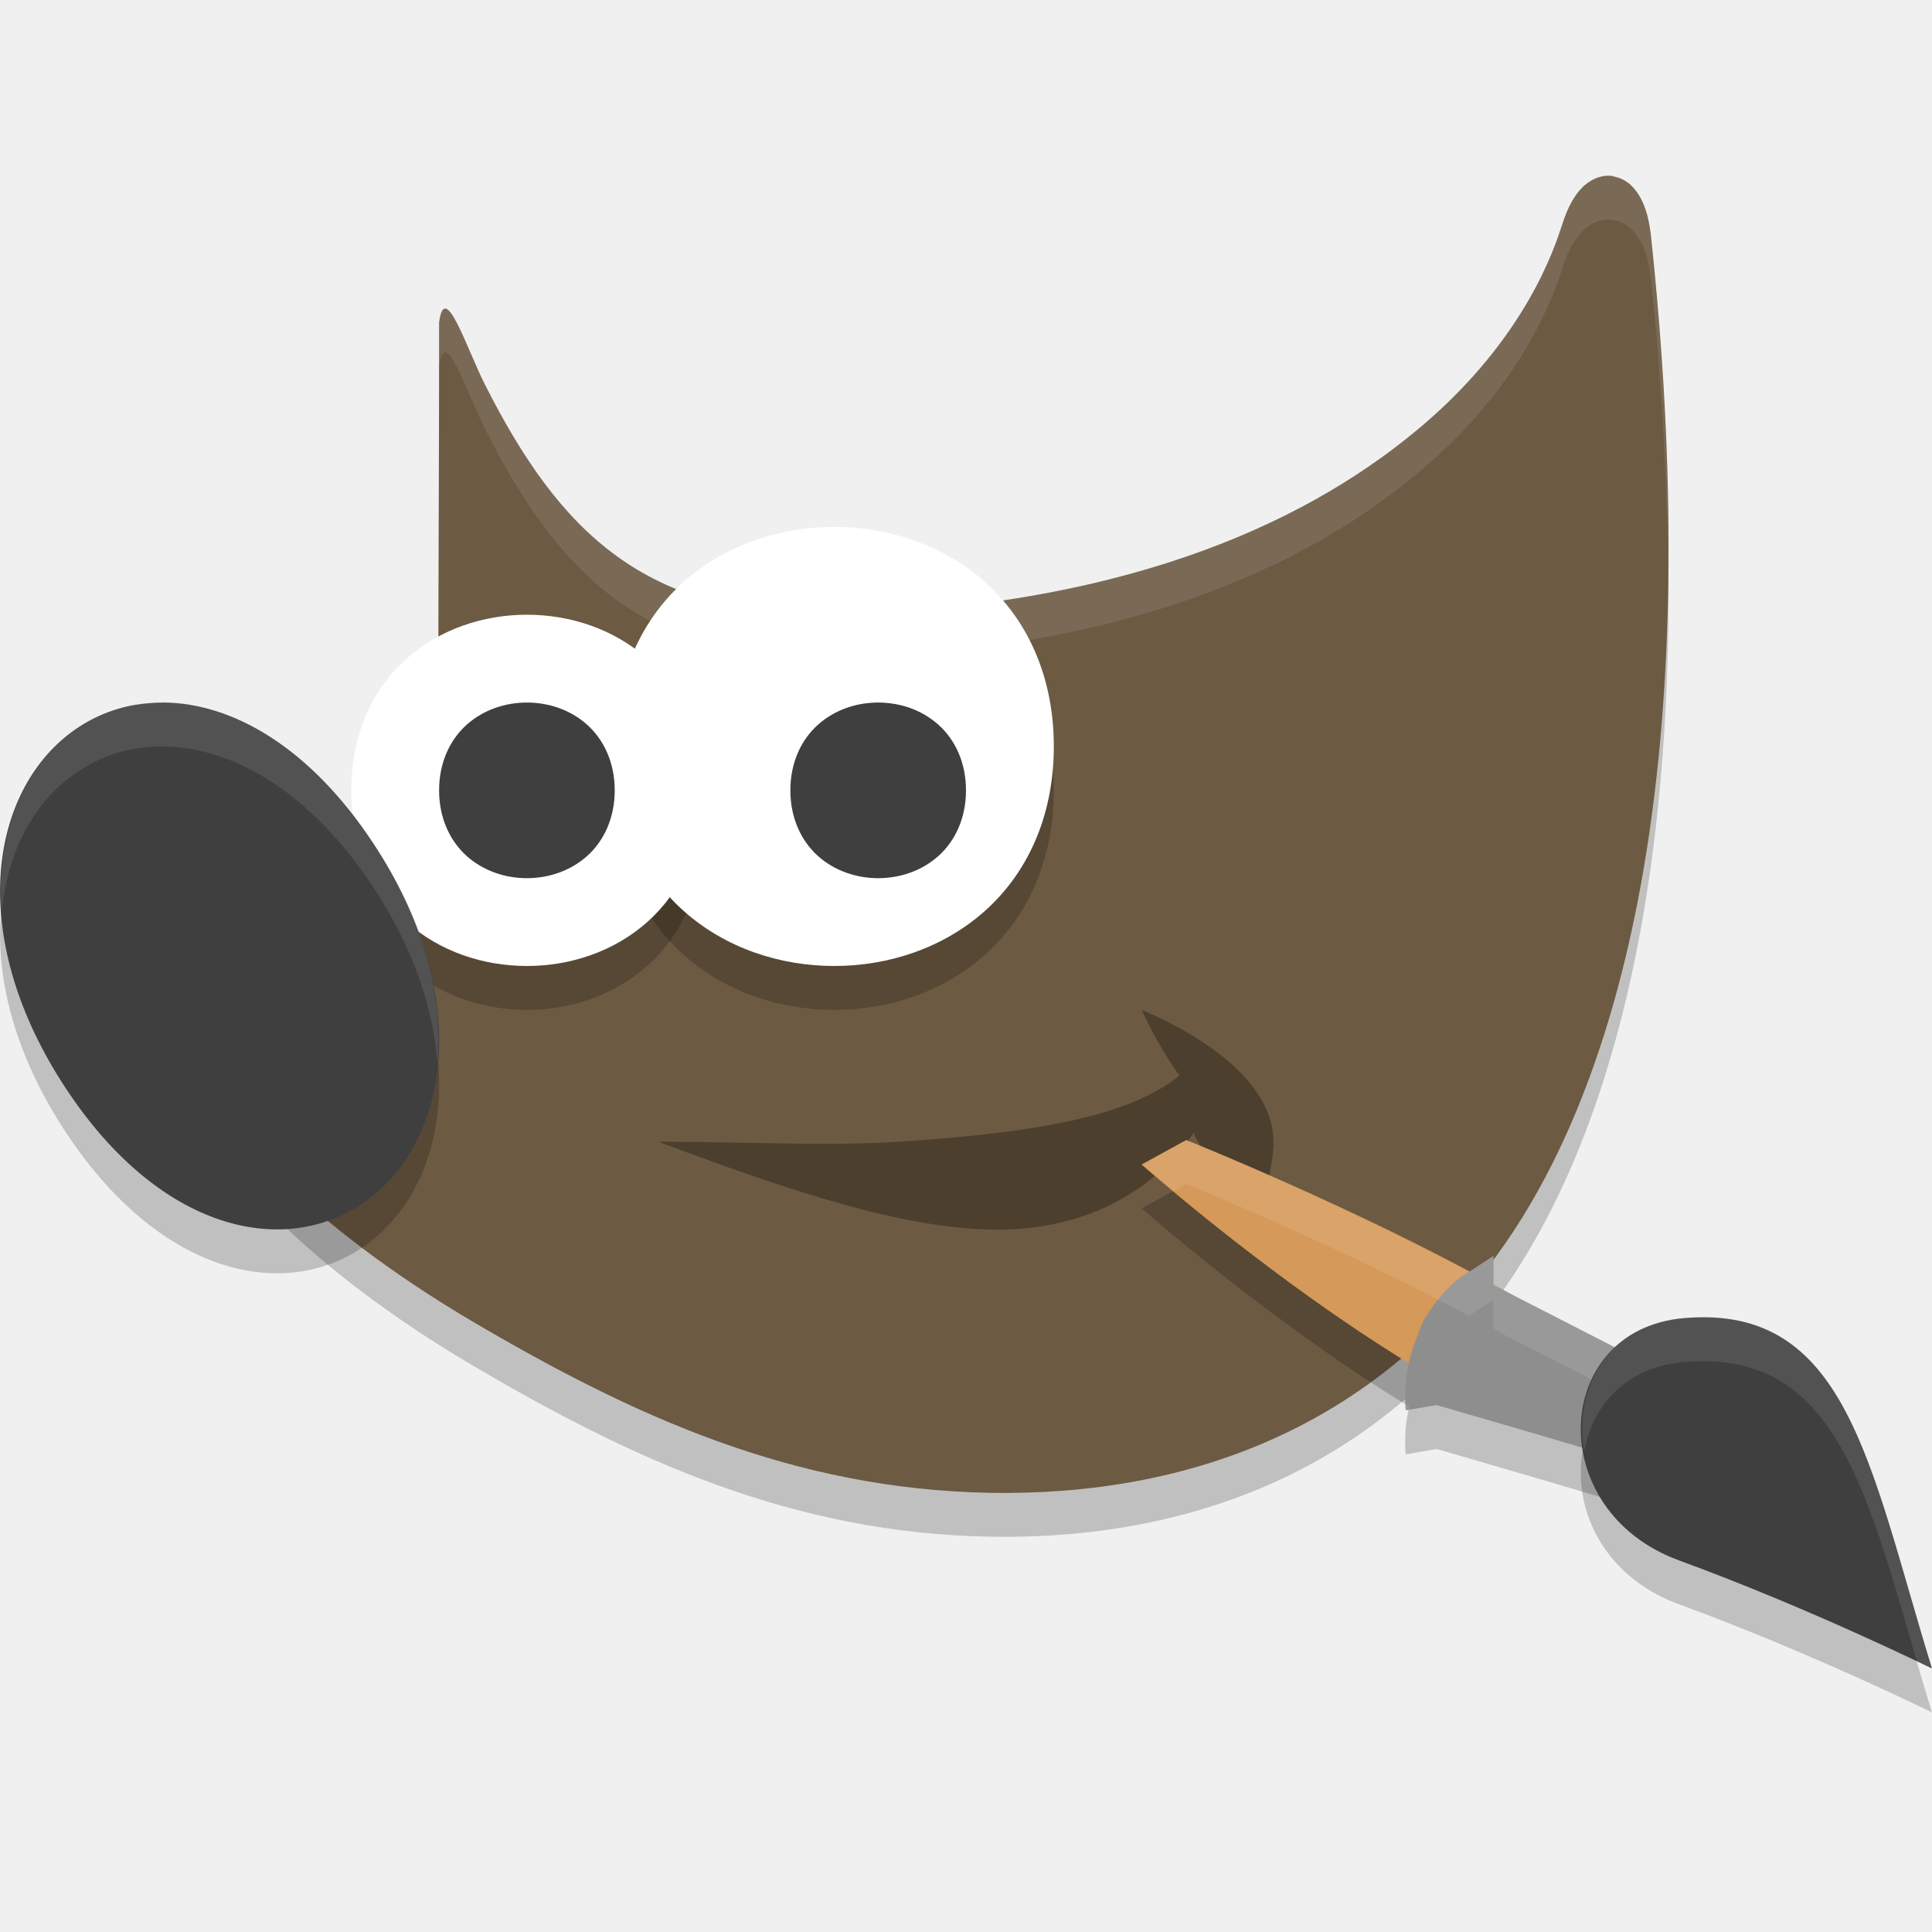
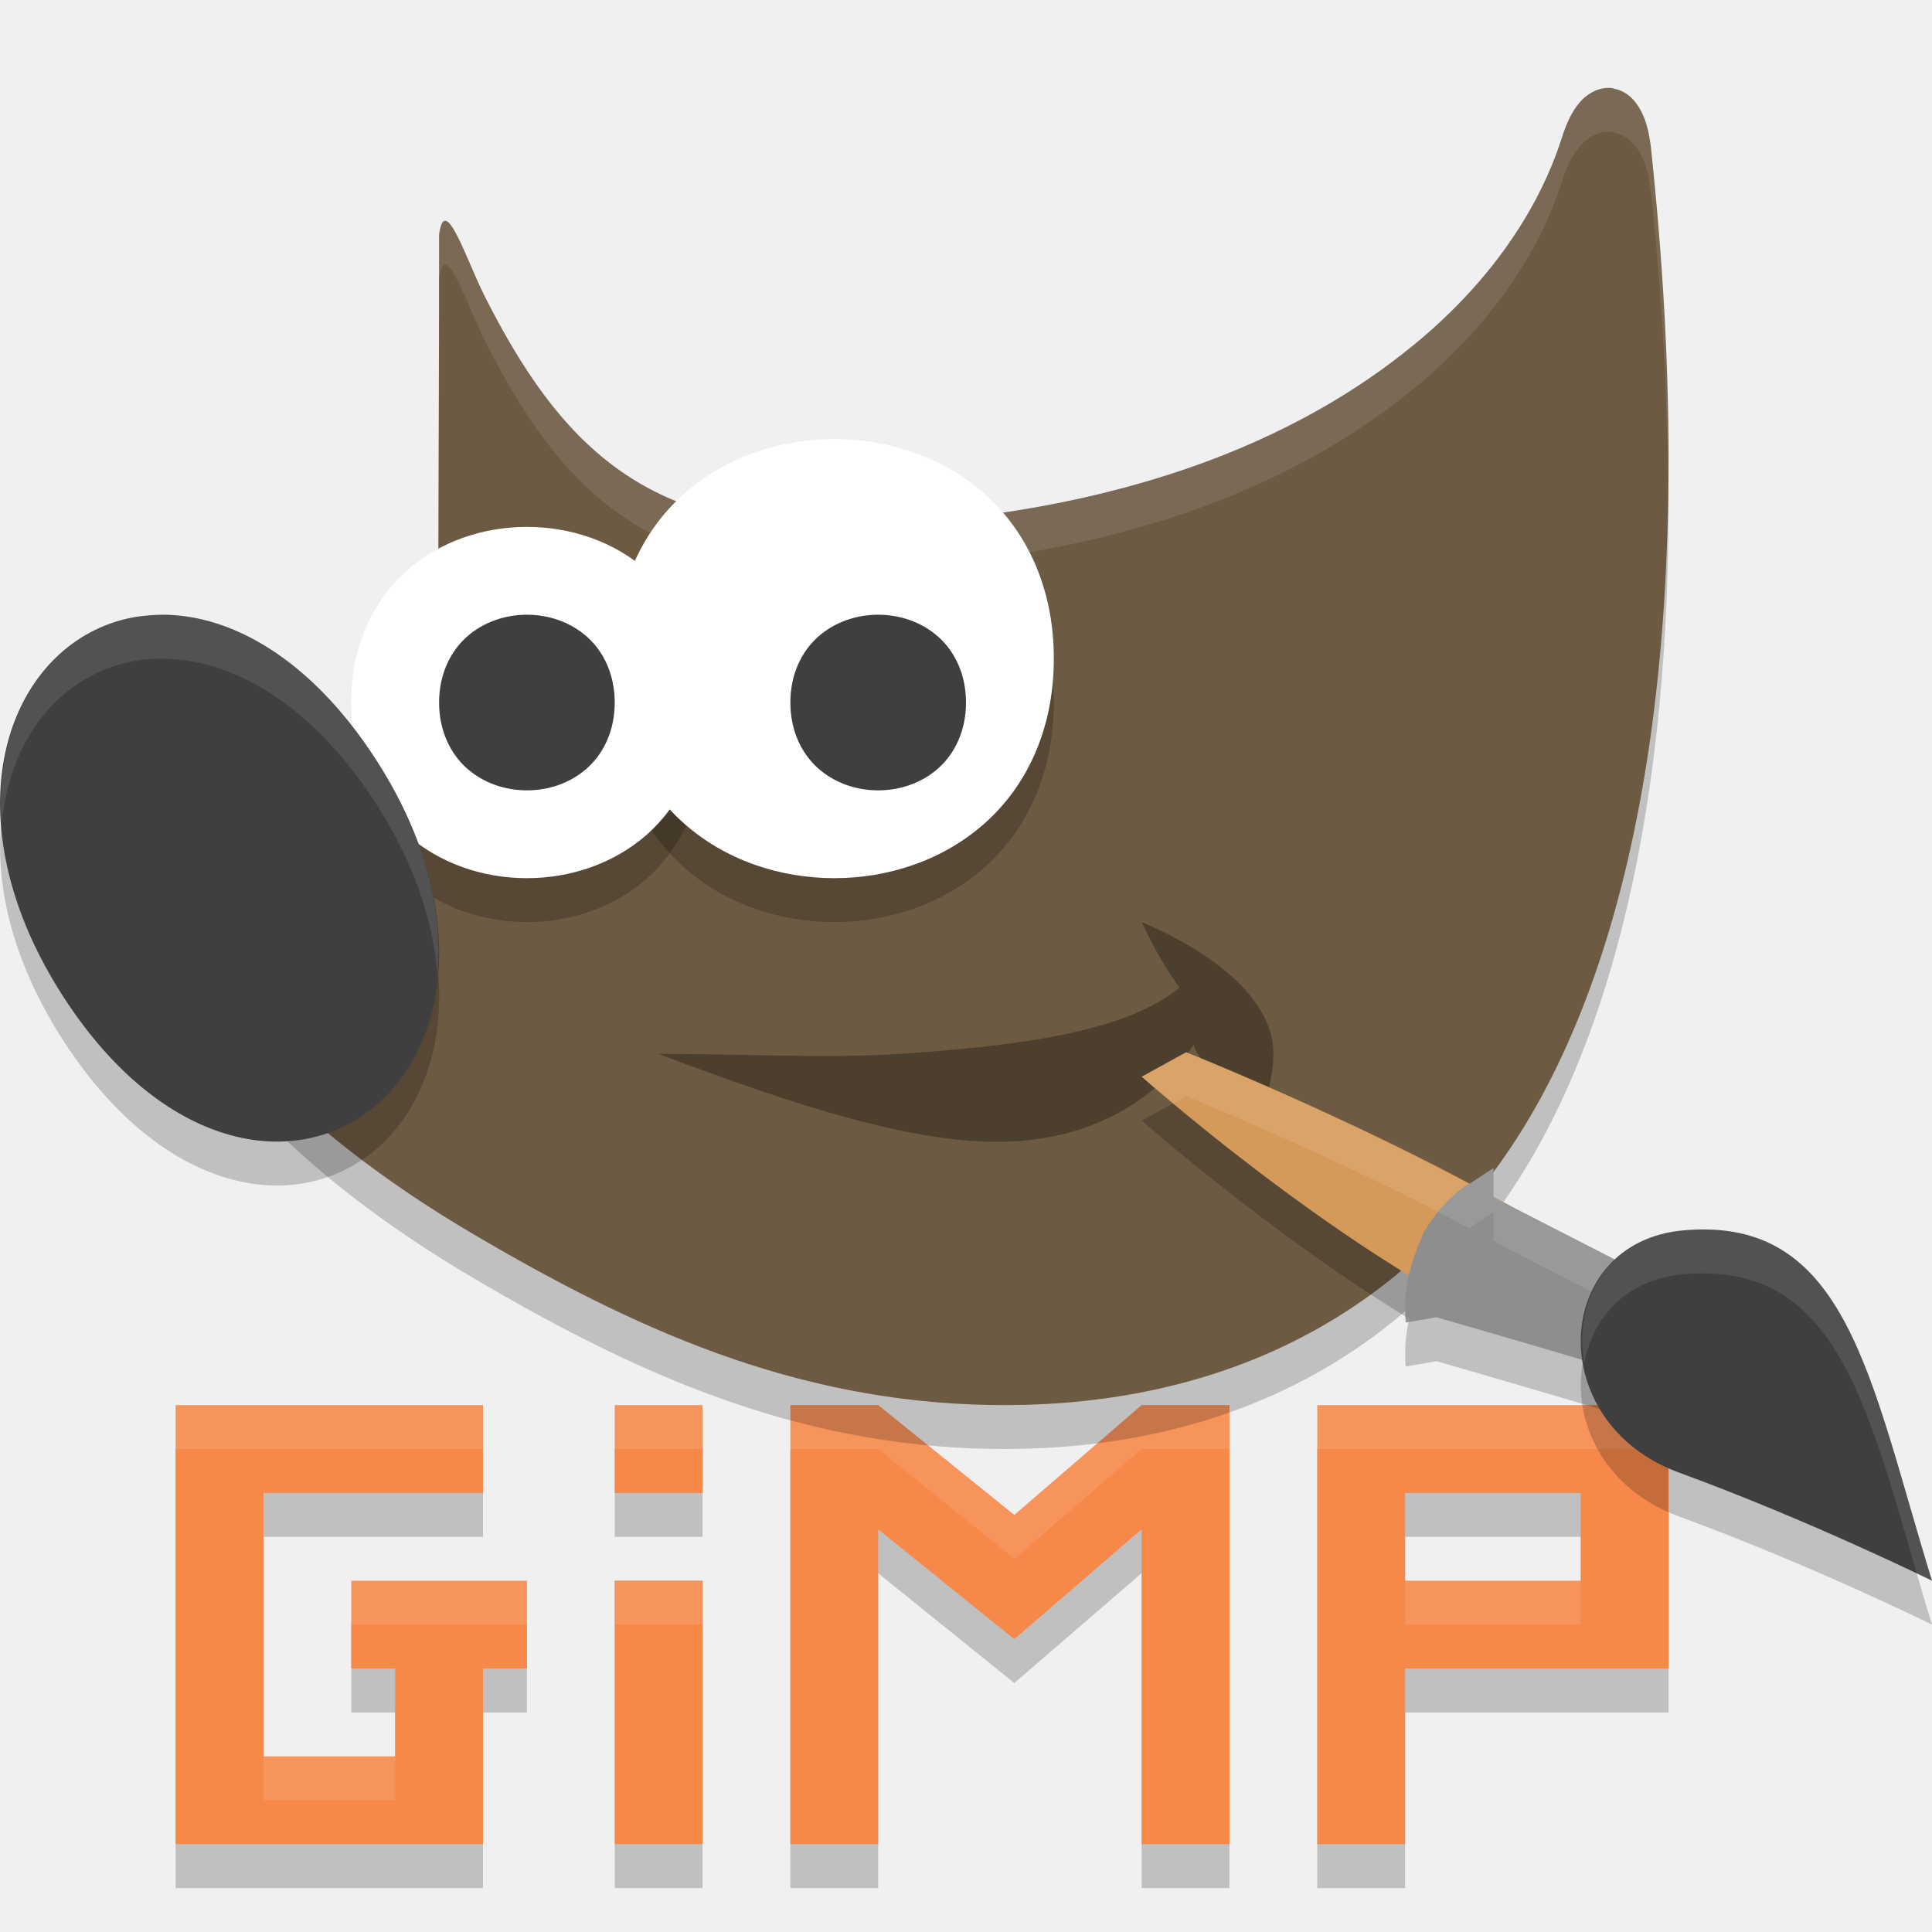
<svg xmlns="http://www.w3.org/2000/svg" height="22" width="22" version="1.1" viewBox="0 0 22 22">
-   <g transform="translate(0,-1030.362)">
-     <path d="m18.369 1032.867c-0.157-0.025-0.299 0.064-0.384 0.165-0.085 0.101-0.144 0.226-0.195 0.384-0.089 0.273-0.415 1.287-1.59 2.289-1.176 1.002-3.203 2.067-6.716 2.158-2.136 0.025-3.11-0.936-3.962-2.622-0.213-0.421-0.458-1.201-0.522-0.706v0.771l-0.011 3.992 0.022 0.053s0.191 0.425-0.011 0.998c-0.202 0.573-1 1.318-2.782 1.853l-0.218 0.064 0.041 0.23c0.099 0.556 0.493 1.125 1.075 1.709 0.582 0.583 1.361 1.173 2.268 1.707 1.814 1.067 3.638 1.91 5.895 1.949 2.257 0.039 4.466-0.75 5.927-2.936 1.461-2.186 2.174-5.98 1.59-11.414h-0.001c-0.019-0.149-0.051-0.277-0.11-0.388-0.059-0.112-0.158-0.227-0.315-0.252z" style="fill-rule:evenodd;opacity:.2" />
-     <path d="m22 1049.862c-0.713-2.315-0.965-4.153-2.827-3.99-1.501 0.132-1.606 2.19-0.055 2.758 1.494 0.547 2.882 1.232 2.882 1.232z" style="opacity:.2" />
-     <path style="fill:#6c5a42;fill-rule:evenodd" d="m18.369 1032.367c-0.157-0.025-0.299 0.064-0.384 0.165-0.085 0.101-0.144 0.226-0.195 0.384-0.089 0.273-0.415 1.287-1.59 2.289-1.176 1.002-3.203 2.067-6.716 2.158-2.136 0.025-3.11-0.936-3.962-2.622-0.213-0.421-0.458-1.201-0.522-0.706v0.771l-0.011 3.992 0.022 0.053s0.191 0.425-0.011 0.998c-0.202 0.573-1 1.318-2.782 1.853l-0.218 0.064 0.041 0.23c0.099 0.556 0.493 1.125 1.075 1.709 0.582 0.583 1.361 1.173 2.268 1.707 1.814 1.067 3.638 1.91 5.895 1.949 2.257 0.039 4.466-0.75 5.927-2.936 1.461-2.186 2.174-5.98 1.59-11.414h-0.001c-0.019-0.149-0.051-0.277-0.11-0.388-0.059-0.112-0.158-0.227-0.315-0.252z" />
-     <path style="fill:#ffffff;fill-rule:evenodd;opacity:.1" d="m18.369 1032.366c-0.157-0.025-0.298 0.065-0.383 0.166-0.085 0.101-0.144 0.225-0.195 0.383-0.089 0.273-0.416 1.287-1.592 2.289-1.176 1.002-3.201 2.068-6.715 2.158-2.136 0.025-3.111-0.935-3.963-2.621-0.213-0.421-0.457-1.202-0.521-0.707v0.5c0.064-0.495 0.309 0.286 0.521 0.707 0.852 1.686 1.826 2.646 3.963 2.621 3.513-0.09 5.539-1.156 6.715-2.158 1.176-1.002 1.503-2.016 1.592-2.289 0.051-0.158 0.11-0.282 0.195-0.383 0.085-0.101 0.226-0.191 0.383-0.166 0.157 0.025 0.257 0.14 0.316 0.252s0.091 0.239 0.109 0.389h0.002c0.134 1.244 0.191 2.39 0.195 3.463 0.017-1.209-0.041-2.524-0.195-3.963h-0.002c-0.019-0.149-0.05-0.277-0.109-0.389-0.059-0.112-0.159-0.227-0.316-0.252zm-13.369 2.439l-0.012 3.992h0.002l0.01-3.496v-0.5zm0.062 4.754c-0.014 0.093-0.026 0.185-0.062 0.289-0.202 0.573-1.001 1.319-2.783 1.853l-0.217 0.065 0.041 0.229c0.014 0.079 0.047 0.159 0.072 0.238l0.104-0.031c1.782-0.535 2.581-1.281 2.783-1.853 0.128-0.363 0.102-0.615 0.062-0.789z" />
-     <path style="opacity:.3;fill-rule:evenodd" d="m7.5 1043.363c1 0 1.912 0.054 2.739 0 1.374-0.091 2.581-0.251 3.192-0.754-0.258-0.356-0.43-0.746-0.43-0.746s0.877 0.34 1.28 0.895c0.402 0.554 0.149 0.896 0.044 1.605-0.234-0.623-0.672-0.856-0.731-1.104-0.426 0.628-1.16 1.079-2.147 1.104-1.051 0.026-2.388-0.412-3.946-0.999z" />
-     <path style="opacity:.2" d="m13.508 1043.845-0.508 0.277s1.462 1.289 3.047 2.258c-0.039 0.17-0.056 0.338-0.041 0.543l0.352-0.061s1.826 0.525 2.691 0.801l0.102-0.195 0.355-0.69-2.387-1.223c-0.039-0.022-0.074-0.045-0.113-0.066v-0.326l-0.24 0.158c-0.012 0.01-0.021 0.02-0.033 0.027-1.571-0.837-3.225-1.504-3.225-1.504z" />
-     <path style="fill:#d59959" d="m17.984 1046.806 0.463-0.922c-1.723-1.261-4.94-2.54-4.94-2.54l-0.507 0.279s2.921 2.591 4.984 3.184z" />
-     <path style="fill:#8e8e8e" d="m17.007 1044.662-0.242 0.159c-0.224 0.122-0.405 0.331-0.552 0.571-0.168 0.396-0.235 0.643-0.206 1.03l0.35-0.06s1.827 0.524 2.693 0.8l0.101-0.195 0.356-0.69-2.5-1.281z" />
-     <path d="m6 1037.862c-0.494 0-0.99 0.163-1.37 0.5-0.379 0.337-0.631 0.851-0.63 1.5-0 0.648 0.251 1.163 0.63 1.5 0.379 0.337 0.876 0.5 1.37 0.5 0.494 0 0.991-0.164 1.37-0.5 0.379-0.337 0.63-0.851 0.63-1.5 0-0.648-0.251-1.163-0.63-1.5-0.379-0.337-0.876-0.5-1.37-0.5z" style="fill-rule:evenodd;opacity:.2" />
-     <path d="m9.5 1036.862c-0.618 0-1.24 0.204-1.713 0.625-0.473 0.421-0.786 1.062-0.786 1.875 0 0.814 0.313 1.454 0.786 1.875 0.473 0.421 1.095 0.625 1.713 0.625 0.618 0 1.24-0.204 1.713-0.625 0.473-0.421 0.787-1.061 0.787-1.875 0-0.814-0.314-1.455-0.787-1.875-0.473-0.421-1.095-0.625-1.713-0.625z" style="fill-rule:evenodd;opacity:.2" />
-     <path style="fill:#ffffff;fill-rule:evenodd" d="m6 1037.362c-0.494 0-0.99 0.163-1.37 0.5-0.379 0.337-0.631 0.851-0.63 1.5-0 0.648 0.251 1.163 0.63 1.5 0.379 0.337 0.876 0.5 1.37 0.5 0.494 0 0.991-0.164 1.37-0.5 0.379-0.337 0.63-0.851 0.63-1.5 0-0.648-0.251-1.163-0.63-1.5-0.379-0.337-0.876-0.5-1.37-0.5z" />
-     <path d="m1.864 1038.862c-0.111 0-0.22 0.01-0.325 0.026-0.282 0.049-0.543 0.166-0.768 0.344-0.9 0.713-1.137 2.327-0.025 4.018 1.112 1.691 2.583 1.953 3.484 1.241 0.9-0.712 1.138-2.327 0.026-4.018-0.73-1.11-1.615-1.604-2.391-1.611z" style="opacity:.2;fill-rule:evenodd" />
-     <path style="fill-rule:evenodd;fill:#3f3f3f" d="m1.864 1038.362c-0.111 0-0.22 0.01-0.325 0.026-0.282 0.049-0.543 0.166-0.768 0.344-0.9 0.713-1.137 2.327-0.025 4.018 1.112 1.691 2.583 1.953 3.484 1.241 0.9-0.712 1.138-2.327 0.026-4.018-0.73-1.11-1.615-1.604-2.391-1.611z" />
-     <path style="fill:#ffffff;fill-rule:evenodd" d="m9.5 1036.362c-0.618 0-1.24 0.204-1.713 0.625-0.473 0.421-0.786 1.062-0.786 1.875 0 0.814 0.313 1.454 0.786 1.875 0.473 0.421 1.095 0.625 1.713 0.625 0.618 0 1.24-0.204 1.713-0.625 0.473-0.421 0.787-1.061 0.787-1.875 0-0.814-0.314-1.455-0.787-1.875-0.473-0.421-1.095-0.625-1.713-0.625z" />
-     <path style="fill:#3f3f3f;fill-rule:evenodd" d="m10 1038.362c-0.245 0-0.493 0.081-0.684 0.251-0.191 0.17-0.316 0.431-0.316 0.749 0 0.318 0.126 0.58 0.316 0.749 0.191 0.17 0.439 0.251 0.684 0.251 0.245 0 0.493-0.081 0.684-0.251 0.191-0.17 0.316-0.431 0.316-0.749 0-0.319-0.126-0.58-0.316-0.749-0.191-0.17-0.439-0.251-0.684-0.251z" />
-     <path style="fill:#3f3f3f;fill-rule:evenodd" d="m6 1038.362c-0.245 0-0.493 0.081-0.684 0.251-0.191 0.17-0.316 0.431-0.316 0.749 0 0.318 0.126 0.58 0.316 0.749 0.191 0.17 0.439 0.251 0.684 0.251s0.493-0.081 0.684-0.251c0.191-0.17 0.316-0.431 0.316-0.749 0-0.319-0.126-0.58-0.316-0.749-0.191-0.17-0.439-0.251-0.684-0.251z" />
-     <path style="opacity:.1;fill-rule:evenodd;fill:#ffffff" d="m1.863 1038.362c-0.111 0-0.218 0.01-0.324 0.025-0.282 0.049-0.542 0.168-0.768 0.346-0.528 0.418-0.819 1.151-0.752 2.023 0.058-0.649 0.328-1.188 0.752-1.523 0.225-0.178 0.486-0.297 0.768-0.346 0.106-0.016 0.213-0.025 0.324-0.025 0.777 0.01 1.663 0.502 2.393 1.611 0.459 0.698 0.677 1.378 0.725 1.992 0.066-0.73-0.136-1.598-0.725-2.492-0.73-1.11-1.616-1.604-2.393-1.611z" />
-     <path style="opacity:.1;fill:#ffffff" d="m13.508 1043.345-0.508 0.277s0.263 0.213 0.365 0.301l0.143-0.078s1.654 0.667 3.225 1.504c0.012-0.01 0.021-0.017 0.033-0.027l0.24-0.158v0.326c0.039 0.021 0.075 0.044 0.113 0.066l2.184 1.119 0.203-0.397-2.387-1.223c-0.039-0.022-0.074-0.045-0.113-0.066v-0.326l-0.24 0.158c-0.012 0.01-0.021 0.02-0.033 0.027-1.571-0.837-3.225-1.504-3.225-1.504zm2.504 3.012c0.001 0.024-0.008 0.041-0.006 0.066l0.039-0.01c0.003-0.012-0.001-0.025 0.002-0.037-0.012-0.01-0.023-0.016-0.035-0.024z" />
-     <path style="fill:#3f3f3f" d="m22 1049.362c-0.713-2.315-0.965-4.153-2.827-3.99-1.501 0.132-1.606 2.19-0.055 2.758 1.494 0.547 2.882 1.232 2.882 1.232z" />
-     <path style="opacity:.1;fill:#ffffff" d="m19.172 1045.372c-0.875 0.077-1.258 0.808-1.133 1.518 0.094-0.518 0.468-0.959 1.133-1.018 1.696-0.149 2.067 1.391 2.656 3.41 0.025 0.012 0.172 0.08 0.172 0.08-0.713-2.315-0.966-4.154-2.828-3.99z" />
+   <path style="opacity:.2" d="m2 16.5v1 3 1h1 2.5v-1-1h0.5v-1h-2v1h0.5v1h-1.5v-3h2.5v-1h-2.5zm5 0v1h1v-1zm2 0v5h1v-3.585l1.55 1.25 1.45-1.251v3.586h1v-5h-1l-1.45 1.251-1.55-1.251zm6 0v1 1 1 2h1v-2h3v-1-1.5-0.5h-3zm1 1h2v1h-2zm-9 0.5v3.5h1v-3.5z" />
+   <path style="fill:#f68849" d="m2 16v1 3 1h1 2.5v-1-1h0.5v-1h-2v1h0.5v1h-1.5v-3h2.5v-1h-2.5zm5 0v1h1v-1zm2 0v5h1v-3.585l1.55 1.25 1.45-1.251v3.586h1v-5h-1l-1.45 1.251-1.55-1.251zm6 0v1 1 1 2h1v-2h3v-1-1.5-0.5h-3zm1 1h2v1h-2zm-9 1v3h1v-3z" />
+   <path style="opacity:.1;fill:#ffffff" d="m2 16v0.5h1 2.5v-0.5h-2.5zm5 0v0.5h1v-0.5zm2 0v0.5h1l1.551 1.252 1.449-1.252h1v-0.5h-1l-1.449 1.252-1.551-1.252zm6 0v0.5h1 3v-0.5h-3zm-8 2v0.5h1v-0.5zm-3 0v0.5h2v-0.5zm12 0v0.5h2v-0.5zm-13 2v0.5h1.5v-0.5z" />
+   <g transform="translate(-1 -1030.362)">
+     <path style="opacity:.2;fill-rule:evenodd" d="m19.369 1031.867c-0.157-0.025-0.299 0.064-0.384 0.165-0.085 0.101-0.144 0.226-0.195 0.384-0.089 0.273-0.415 1.287-1.59 2.289-1.176 1.002-3.203 2.067-6.716 2.158-2.136 0.025-3.11-0.936-3.962-2.622-0.213-0.421-0.458-1.201-0.522-0.706v0.771l-0.011 3.992 0.022 0.053s0.191 0.425-0.011 0.998c-0.202 0.573-1 1.318-2.782 1.853l-0.218 0.064 0.041 0.23c0.099 0.556 0.493 1.125 1.075 1.709 0.582 0.583 1.361 1.173 2.268 1.707 1.814 1.067 3.638 1.91 5.895 1.949 2.257 0.039 4.466-0.75 5.927-2.936 1.461-2.186 2.174-5.98 1.59-11.414h-0.001c-0.019-0.149-0.051-0.277-0.11-0.388-0.059-0.112-0.158-0.227-0.315-0.252z" />
+     <path style="opacity:.2" d="m23 1048.862c-0.713-2.315-0.965-4.153-2.827-3.99-1.501 0.132-1.606 2.19-0.055 2.758 1.494 0.547 2.882 1.232 2.882 1.232z" />
+     <path style="fill-rule:evenodd;fill:#6c5a42" d="m19.369 1031.367c-0.157-0.025-0.299 0.064-0.384 0.165-0.085 0.101-0.144 0.226-0.195 0.384-0.089 0.273-0.415 1.287-1.59 2.289-1.176 1.002-3.203 2.067-6.716 2.158-2.136 0.025-3.11-0.936-3.962-2.622-0.213-0.421-0.458-1.201-0.522-0.706v0.771l-0.011 3.992 0.022 0.053s0.191 0.425-0.011 0.998c-0.202 0.573-1 1.318-2.782 1.853l-0.218 0.064 0.041 0.23c0.099 0.556 0.493 1.125 1.075 1.709 0.582 0.583 1.361 1.173 2.268 1.707 1.814 1.067 3.638 1.91 5.895 1.949 2.257 0.039 4.466-0.75 5.927-2.936 1.461-2.186 2.174-5.98 1.59-11.414h-0.001c-0.019-0.149-0.051-0.277-0.11-0.388-0.059-0.112-0.158-0.227-0.315-0.252z" />
+     <path style="opacity:.1;fill-rule:evenodd;fill:#ffffff" d="m19.369 3.004c-0.157-0.025-0.298 0.065-0.383 0.166-0.085 0.101-0.144 0.225-0.195 0.383-0.089 0.273-0.416 1.287-1.592 2.289-1.176 1.002-3.201 2.068-6.715 2.158-2.136 0.025-3.111-0.935-3.963-2.621-0.213-0.421-0.457-1.202-0.521-0.707v0.5c0.064-0.495 0.309 0.286 0.521 0.707 0.852 1.686 1.826 2.646 3.963 2.621 3.513-0.09 5.539-1.156 6.715-2.158 1.176-1.002 1.503-2.016 1.592-2.289 0.051-0.158 0.11-0.282 0.195-0.383 0.085-0.101 0.226-0.191 0.383-0.166v0.004c0.157 0.025 0.257 0.14 0.316 0.252s0.091 0.239 0.109 0.389h0.002c0.134 1.244 0.191 2.39 0.195 3.463 0.017-1.209-0.041-2.524-0.195-3.963h-0.002c-0.019-0.149-0.05-0.277-0.109-0.389-0.059-0.112-0.159-0.227-0.316-0.252v-0.004zm-13.369 2.439-0.012 3.992 0.002 0.004 0.01-3.496v-0.5zm0.062 4.754c-0.014 0.093-0.026 0.185-0.062 0.289-0.202 0.573-1.001 1.319-2.783 1.854l-0.217 0.064 0.041 0.229c0.014 0.079 0.047 0.159 0.072 0.238l0.104-0.031c1.782-0.535 2.581-1.281 2.783-1.854 0.128-0.363 0.102-0.615 0.062-0.789z" transform="translate(0,1028.362)" />
+     <path style="opacity:.3;fill-rule:evenodd" d="m8.5 1042.363c1 0 1.912 0.054 2.739 0 1.374-0.091 2.581-0.251 3.192-0.754-0.258-0.356-0.43-0.746-0.43-0.746s0.877 0.34 1.28 0.895c0.402 0.554 0.149 0.896 0.044 1.605-0.234-0.623-0.672-0.856-0.731-1.104-0.426 0.628-1.16 1.079-2.147 1.104-1.051 0.026-2.388-0.412-3.946-0.999z" />
+     <path style="opacity:.2" d="m14.508 1042.845-0.508 0.277s1.462 1.289 3.047 2.258c-0.039 0.17-0.056 0.338-0.041 0.543l0.352-0.061s1.826 0.525 2.691 0.801l0.102-0.195 0.355-0.69-2.387-1.223c-0.039-0.022-0.074-0.045-0.113-0.066v-0.326l-0.24 0.158c-0.012 0.01-0.021 0.02-0.033 0.027-1.571-0.837-3.225-1.504-3.225-1.504z" />
+     <path style="fill:#d59959" d="m18.984 1045.806 0.463-0.922c-1.723-1.261-4.94-2.54-4.94-2.54l-0.507 0.279s2.921 2.591 4.984 3.184z" />
+     <path style="fill:#8e8e8e" d="m18.007 1043.662-0.242 0.159c-0.224 0.122-0.405 0.331-0.552 0.571-0.168 0.396-0.235 0.643-0.206 1.03l0.35-0.06s1.827 0.524 2.693 0.8l0.101-0.195 0.356-0.69-2.5-1.281z" />
+     <path style="opacity:.2;fill-rule:evenodd" d="m7 1036.862c-0.494 0-0.99 0.163-1.37 0.5-0.379 0.337-0.631 0.851-0.63 1.5-0 0.648 0.251 1.163 0.63 1.5 0.379 0.337 0.876 0.5 1.37 0.5 0.494 0 0.991-0.164 1.37-0.5 0.379-0.337 0.63-0.851 0.63-1.5 0-0.648-0.251-1.163-0.63-1.5-0.379-0.337-0.876-0.5-1.37-0.5z" />
+     <path style="opacity:.2;fill-rule:evenodd" d="m10.5 1035.862c-0.618 0-1.24 0.204-1.713 0.625-0.473 0.421-0.786 1.062-0.786 1.875 0 0.814 0.313 1.454 0.786 1.875 0.473 0.421 1.095 0.625 1.713 0.625 0.618 0 1.24-0.204 1.713-0.625 0.473-0.421 0.787-1.061 0.787-1.875 0-0.814-0.314-1.455-0.787-1.875-0.473-0.421-1.095-0.625-1.713-0.625z" />
+     <path style="fill-rule:evenodd;fill:#ffffff" d="m7 1036.362c-0.494 0-0.99 0.163-1.37 0.5-0.379 0.337-0.631 0.851-0.63 1.5-0 0.648 0.251 1.163 0.63 1.5 0.379 0.337 0.876 0.5 1.37 0.5 0.494 0 0.991-0.164 1.37-0.5 0.379-0.337 0.63-0.851 0.63-1.5 0-0.648-0.251-1.163-0.63-1.5-0.379-0.337-0.876-0.5-1.37-0.5z" />
+     <path style="opacity:.2;fill-rule:evenodd" d="m2.864 1037.862c-0.111 0-0.22 0.01-0.325 0.026-0.282 0.049-0.543 0.166-0.768 0.344-0.9 0.713-1.137 2.327-0.025 4.018 1.112 1.691 2.583 1.953 3.484 1.241 0.9-0.712 1.138-2.327 0.026-4.018-0.73-1.11-1.615-1.604-2.391-1.611z" />
+     <path style="fill-rule:evenodd;fill:#3f3f3f" d="m2.864 1037.362c-0.111 0-0.22 0.01-0.325 0.026-0.282 0.049-0.543 0.166-0.768 0.344-0.9 0.713-1.137 2.327-0.025 4.018 1.112 1.691 2.583 1.953 3.484 1.241 0.9-0.712 1.138-2.327 0.026-4.018-0.73-1.11-1.615-1.604-2.391-1.611z" />
+     <path style="fill-rule:evenodd;fill:#ffffff" d="m10.5 1035.362c-0.618 0-1.24 0.204-1.713 0.625-0.473 0.421-0.786 1.062-0.786 1.875 0 0.814 0.313 1.454 0.786 1.875 0.473 0.421 1.095 0.625 1.713 0.625 0.618 0 1.24-0.204 1.713-0.625 0.473-0.421 0.787-1.061 0.787-1.875 0-0.814-0.314-1.455-0.787-1.875-0.473-0.421-1.095-0.625-1.713-0.625z" />
+     <path style="fill-rule:evenodd;fill:#3f3f3f" d="m11 1037.362c-0.245 0-0.493 0.081-0.684 0.251-0.191 0.17-0.316 0.431-0.316 0.749 0 0.318 0.126 0.58 0.316 0.749 0.191 0.17 0.439 0.251 0.684 0.251 0.245 0 0.493-0.081 0.684-0.251 0.191-0.17 0.316-0.431 0.316-0.749 0-0.319-0.126-0.58-0.316-0.749-0.191-0.17-0.439-0.251-0.684-0.251z" />
+     <path style="fill-rule:evenodd;fill:#3f3f3f" d="m7 1037.362c-0.245 0-0.493 0.081-0.684 0.251-0.191 0.17-0.316 0.431-0.316 0.749 0 0.318 0.126 0.58 0.316 0.749 0.191 0.17 0.439 0.251 0.684 0.251s0.493-0.081 0.684-0.251c0.191-0.17 0.316-0.431 0.316-0.749 0-0.319-0.126-0.58-0.316-0.749-0.191-0.17-0.439-0.251-0.684-0.251z" />
+     <path style="opacity:.1;fill-rule:evenodd;fill:#ffffff" d="m2.863 1037.362c-0.111 0-0.218 0.01-0.324 0.025-0.282 0.049-0.542 0.168-0.768 0.346-0.528 0.418-0.819 1.151-0.752 2.023 0.058-0.649 0.328-1.188 0.752-1.523 0.225-0.178 0.486-0.297 0.768-0.346 0.106-0.016 0.213-0.025 0.324-0.025 0.777 0.01 1.663 0.502 2.393 1.611 0.459 0.698 0.677 1.378 0.725 1.992 0.066-0.73-0.136-1.598-0.725-2.492-0.73-1.11-1.616-1.604-2.393-1.611z" />
+     <path style="opacity:.1;fill:#ffffff" d="m14.508 1042.345-0.508 0.277s0.263 0.213 0.365 0.301l0.143-0.078s1.654 0.667 3.225 1.504c0.012-0.01 0.021-0.017 0.033-0.027l0.24-0.158v0.326c0.039 0.021 0.075 0.044 0.113 0.066l2.184 1.119 0.203-0.397-2.387-1.223c-0.039-0.022-0.074-0.045-0.113-0.066v-0.326l-0.24 0.158c-0.012 0.01-0.021 0.02-0.033 0.027-1.571-0.837-3.225-1.504-3.225-1.504zm2.504 3.012c0.001 0.024-0.008 0.041-0.006 0.066l0.039-0.01c0.003-0.012-0.001-0.025 0.002-0.037-0.012-0.01-0.023-0.016-0.035-0.024z" />
+     <path style="fill:#3f3f3f" d="m23 1048.362c-0.713-2.315-0.965-4.153-2.827-3.99-1.501 0.132-1.606 2.19-0.055 2.758 1.494 0.547 2.882 1.232 2.882 1.232z" />
+     <path style="opacity:.1;fill:#ffffff" d="m20.172 1044.372c-0.875 0.077-1.258 0.808-1.133 1.518 0.094-0.518 0.468-0.959 1.133-1.018 1.696-0.149 2.067 1.391 2.656 3.41 0.025 0.012 0.172 0.08 0.172 0.08-0.713-2.315-0.966-4.154-2.828-3.99z" />
  </g>
</svg>
